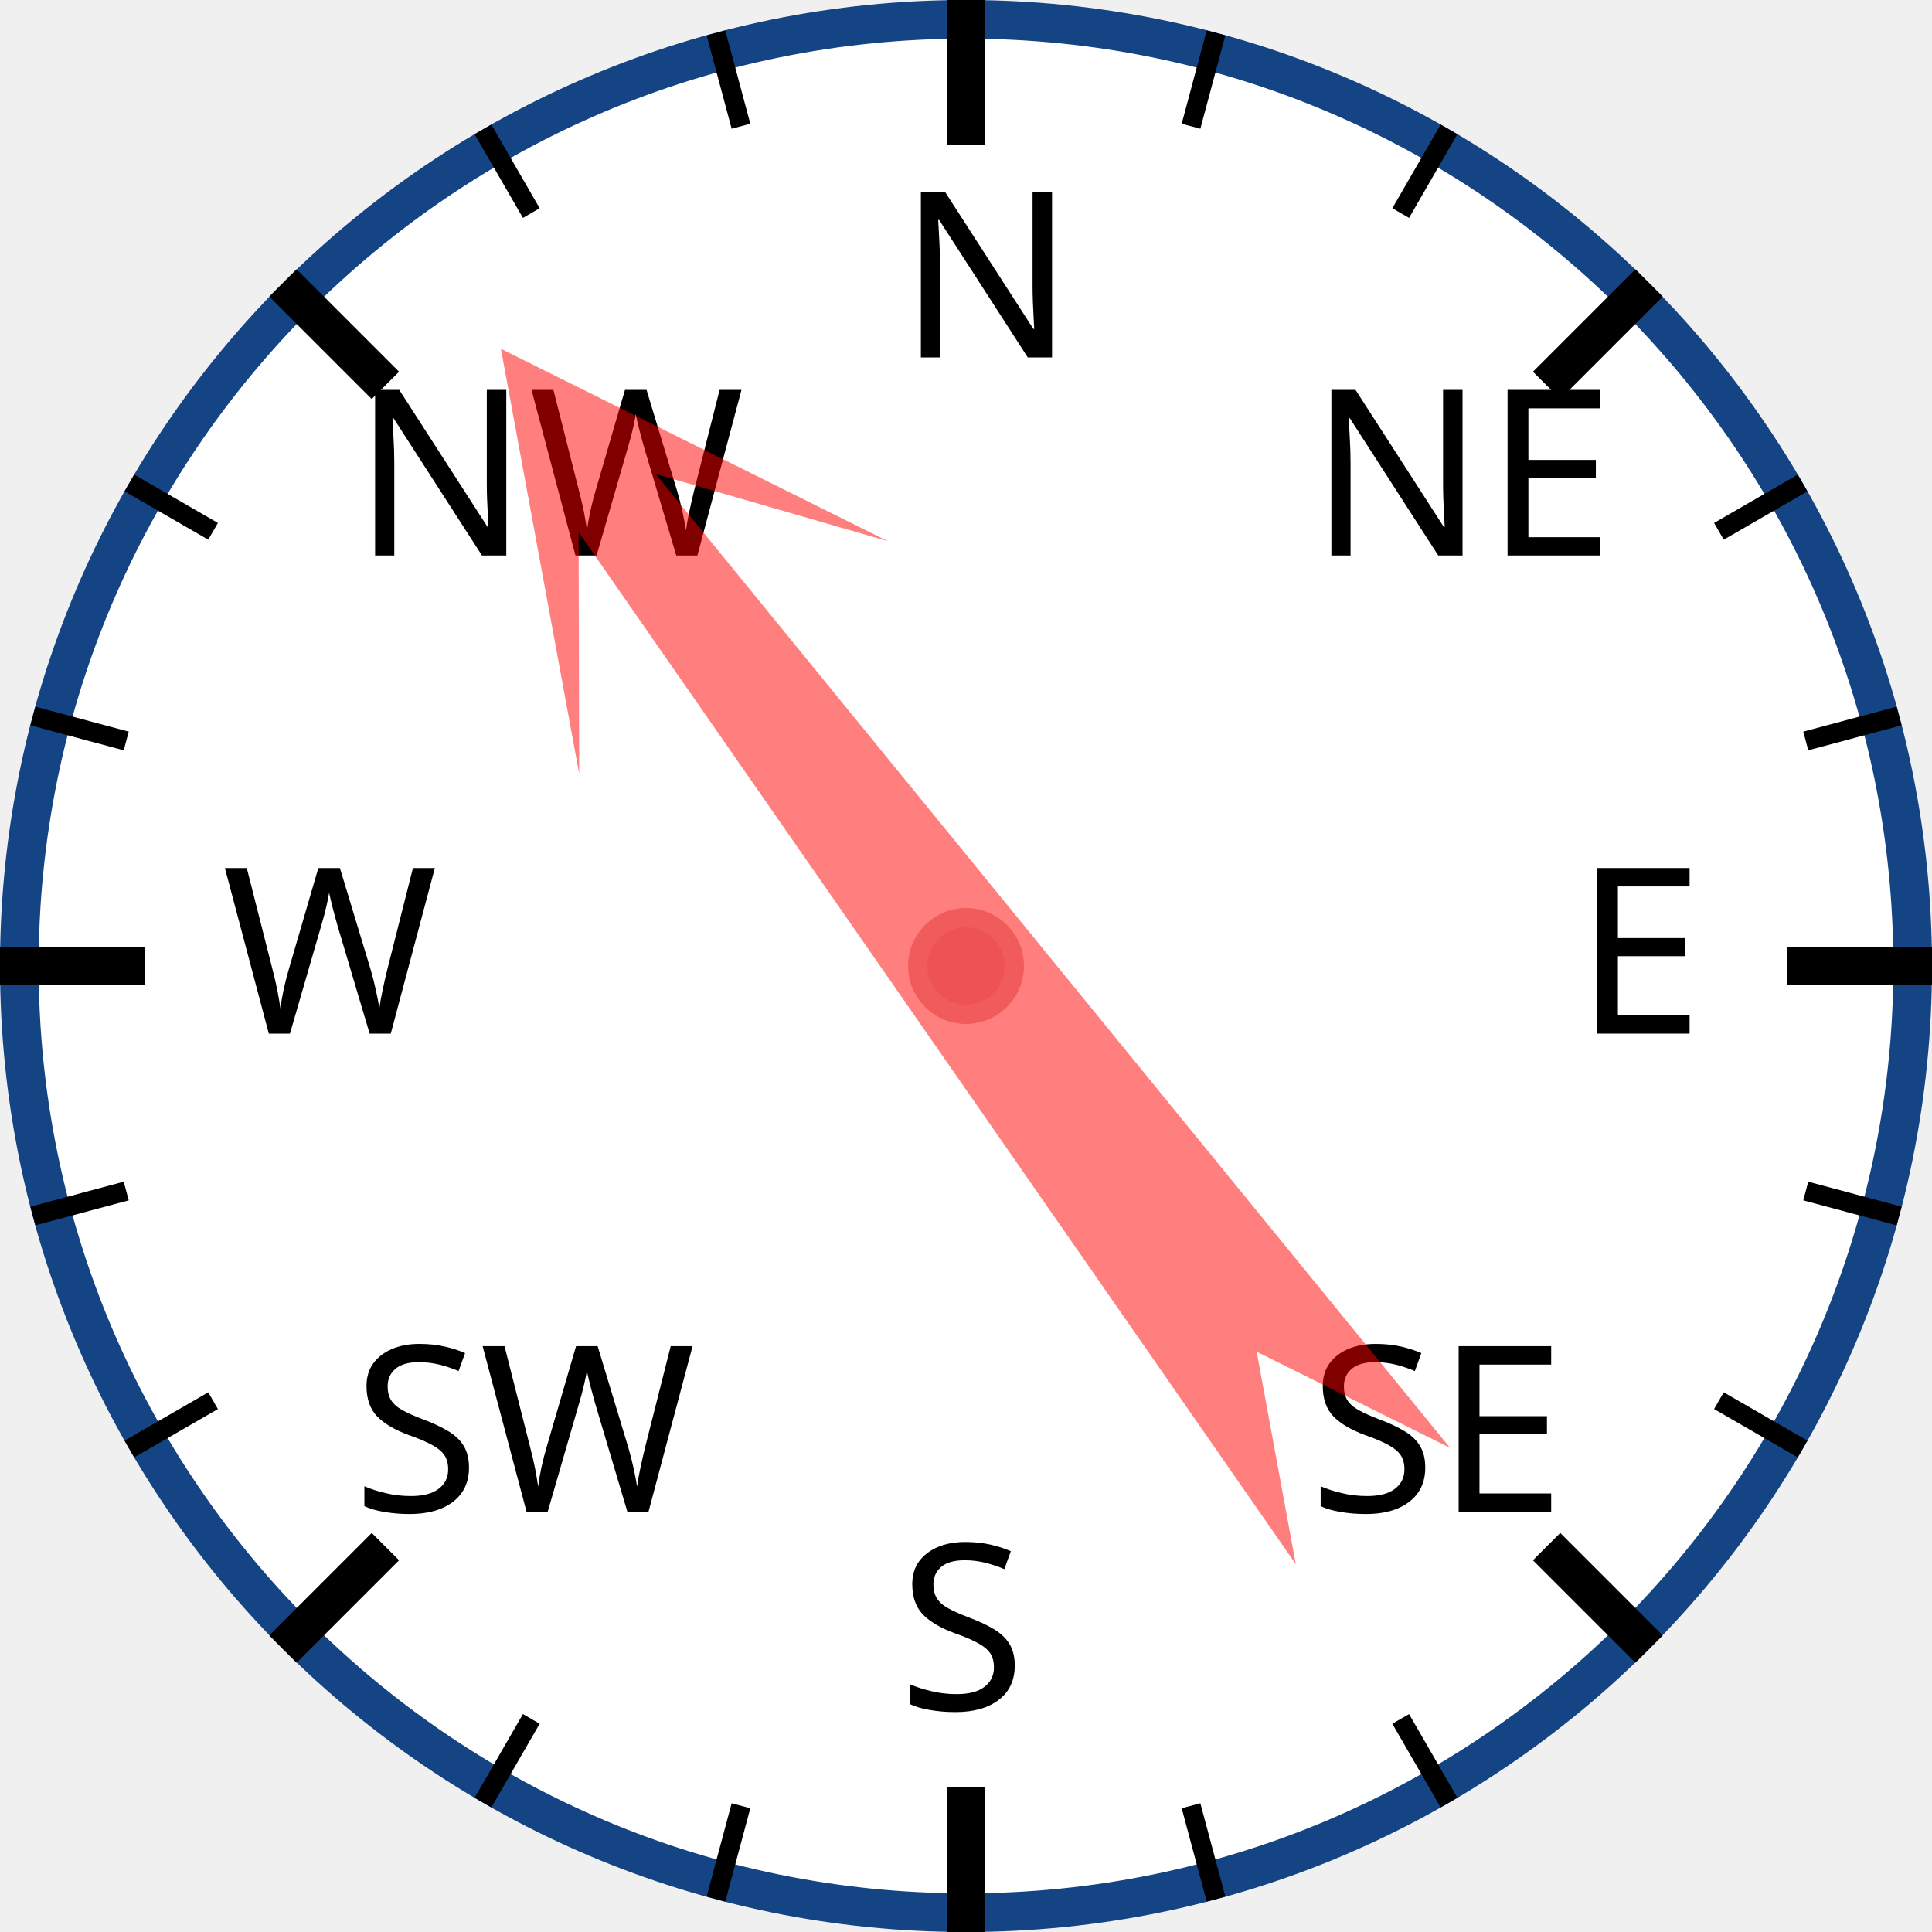
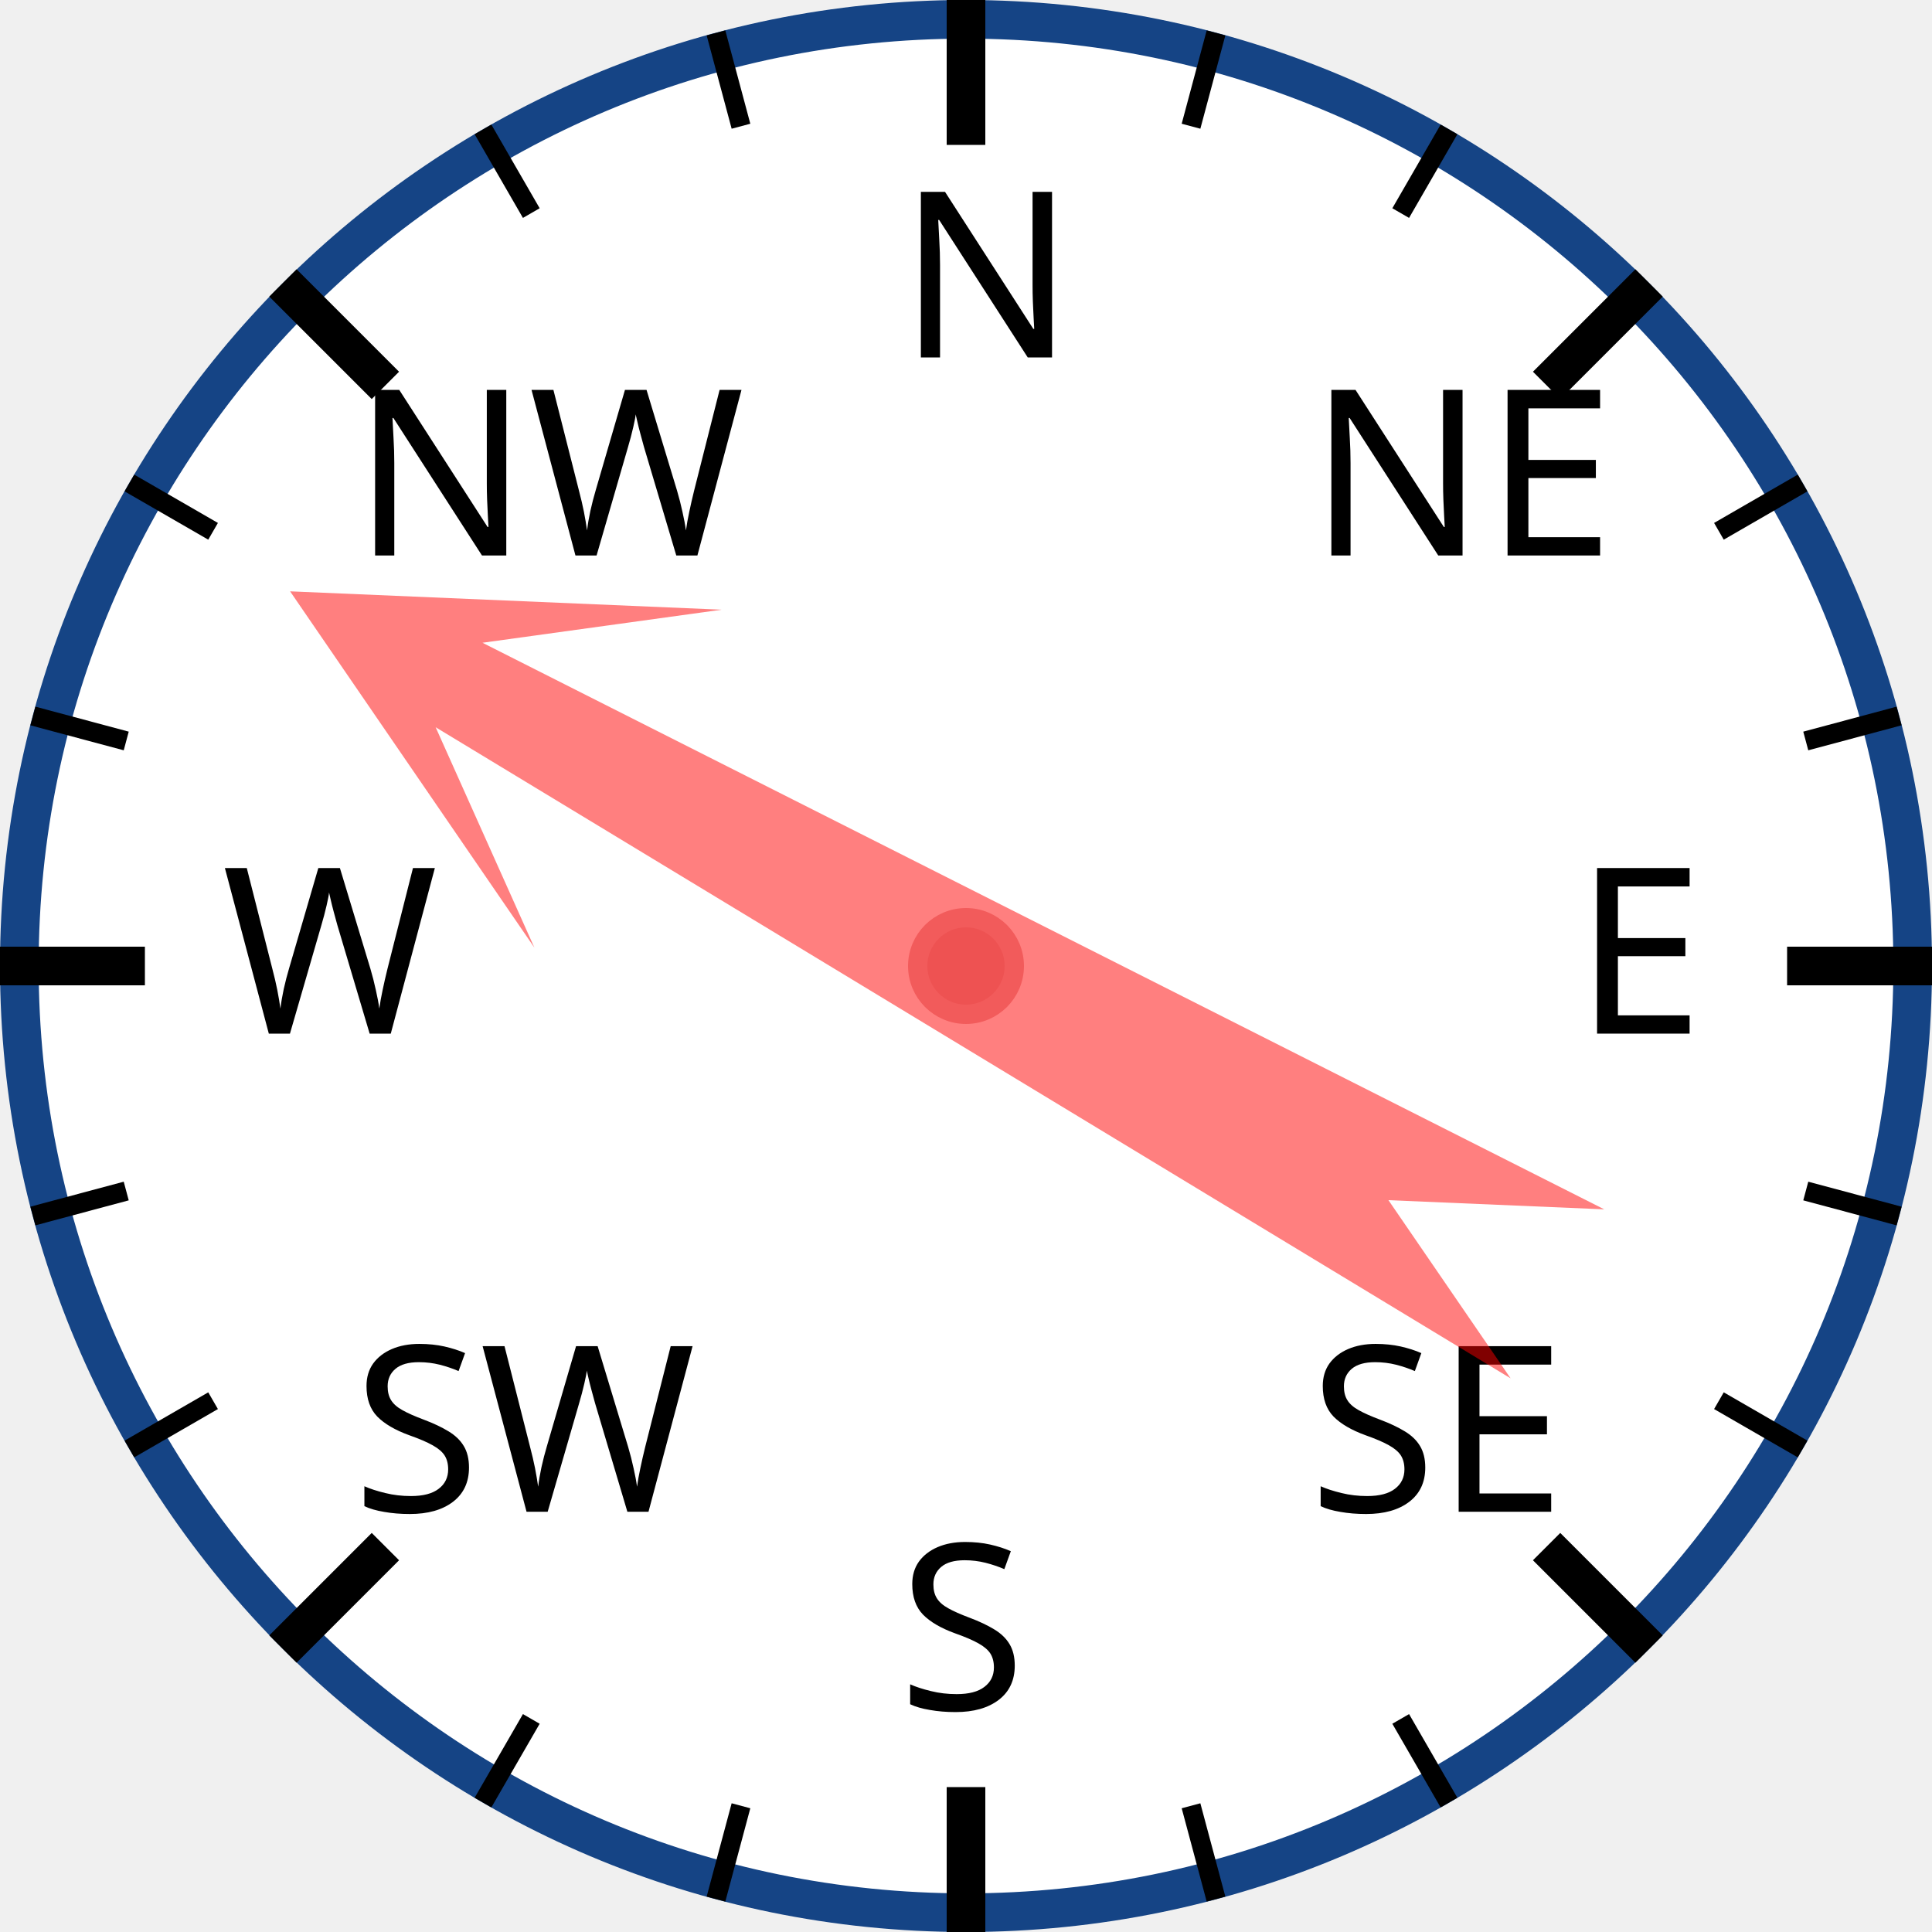
<svg xmlns="http://www.w3.org/2000/svg" width="120px" height="120px" viewBox="0 0 200 200">
  <circle cx="100" cy="100" r="98" style="fill: white; stroke: #154485; stroke-width: 4;" />
  <text x="93.0" y="37.0" style="font-family: sans-serif; font-size: 18pt;">N</text>
  <line x1="100.0" y1="0.0" x2="100.0" y2="15.0" style="stroke: black; stroke-width: 4;" />
  <line x1="74.118" y1="3.407" x2="76.706" y2="13.067" style="stroke: black; stroke-width: 2;" />
  <line x1="50" y1="13.397" x2="55" y2="22.058" style="stroke: black; stroke-width: 2;" />
  <text x="36.503" y="57.503" style="font-family: sans-serif; font-size: 18pt;">NW</text>
  <line x1="29.289" y1="29.289" x2="39.896" y2="39.896" style="stroke: black; stroke-width: 4;" />
  <line x1="13.397" y1="50" x2="22.058" y2="55" style="stroke: black; stroke-width: 2;" />
  <line x1="3.407" y1="74.118" x2="13.067" y2="76.706" style="stroke: black; stroke-width: 2;" />
  <text x="23.0" y="107.0" style="font-family: sans-serif; font-size: 18pt;">W</text>
  <line x1="0.0" y1="100.0" x2="15.0" y2="100.0" style="stroke: black; stroke-width: 4;" />
  <line x1="3.407" y1="125.882" x2="13.067" y2="123.294" style="stroke: black; stroke-width: 2;" />
  <line x1="13.397" y1="150" x2="22.058" y2="145" style="stroke: black; stroke-width: 2;" />
  <text x="36.503" y="156.497" style="font-family: sans-serif; font-size: 18pt;">SW</text>
  <line x1="29.289" y1="170.711" x2="39.896" y2="160.104" style="stroke: black; stroke-width: 4;" />
  <line x1="50" y1="186.603" x2="55" y2="177.942" style="stroke: black; stroke-width: 2;" />
  <line x1="74.118" y1="196.593" x2="76.706" y2="186.933" style="stroke: black; stroke-width: 2;" />
  <text x="93" y="177.0" style="font-family: sans-serif; font-size: 18pt;">S</text>
  <line x1="100" y1="200.0" x2="100" y2="185.0" style="stroke: black; stroke-width: 4;" />
  <line x1="125.882" y1="196.593" x2="123.294" y2="186.933" style="stroke: black; stroke-width: 2;" />
  <line x1="150.0" y1="186.603" x2="145.0" y2="177.942" style="stroke: black; stroke-width: 2;" />
  <text x="135.497" y="156.497" style="font-family: sans-serif; font-size: 18pt;">SE</text>
  <line x1="170.711" y1="170.711" x2="160.104" y2="160.104" style="stroke: black; stroke-width: 4;" />
  <line x1="186.603" y1="150" x2="177.942" y2="145" style="stroke: black; stroke-width: 2;" />
  <line x1="196.593" y1="125.882" x2="186.933" y2="123.294" style="stroke: black; stroke-width: 2;" />
  <text x="163.0" y="107" style="font-family: sans-serif; font-size: 18pt;">E</text>
  <line x1="200.0" y1="100" x2="185.0" y2="100" style="stroke: black; stroke-width: 4;" />
  <line x1="196.593" y1="74.118" x2="186.933" y2="76.706" style="stroke: black; stroke-width: 2;" />
  <line x1="186.603" y1="50" x2="177.942" y2="55" style="stroke: black; stroke-width: 2;" />
  <text x="135.497" y="57.503" style="font-family: sans-serif; font-size: 18pt;">NE</text>
  <line x1="170.711" y1="29.289" x2="160.104" y2="39.896" style="stroke: black; stroke-width: 4;" />
  <line x1="150" y1="13.397" x2="145" y2="22.058" style="stroke: black; stroke-width: 2;" />
  <line x1="125.882" y1="3.407" x2="123.294" y2="13.067" style="stroke: black; stroke-width: 2;" />
-   <polygon points="100 20 120 60 105 40 110 170 100 150 90 170 95 40 80 60" style="fill: red; fill-opacity: 0.5;" transform="rotate(323,100,100)" />
+   <polygon points="100 20 120 60 105 40 110 170 100 150 90 170 95 40 80 60" style="fill: red; fill-opacity: 0.5;" transform="rotate(299,100,100)" />
  <circle cx="100" cy="100" r="5" style="fill: #EE5252; stroke: #F25B5B; stroke-width: 2;" />
</svg>
